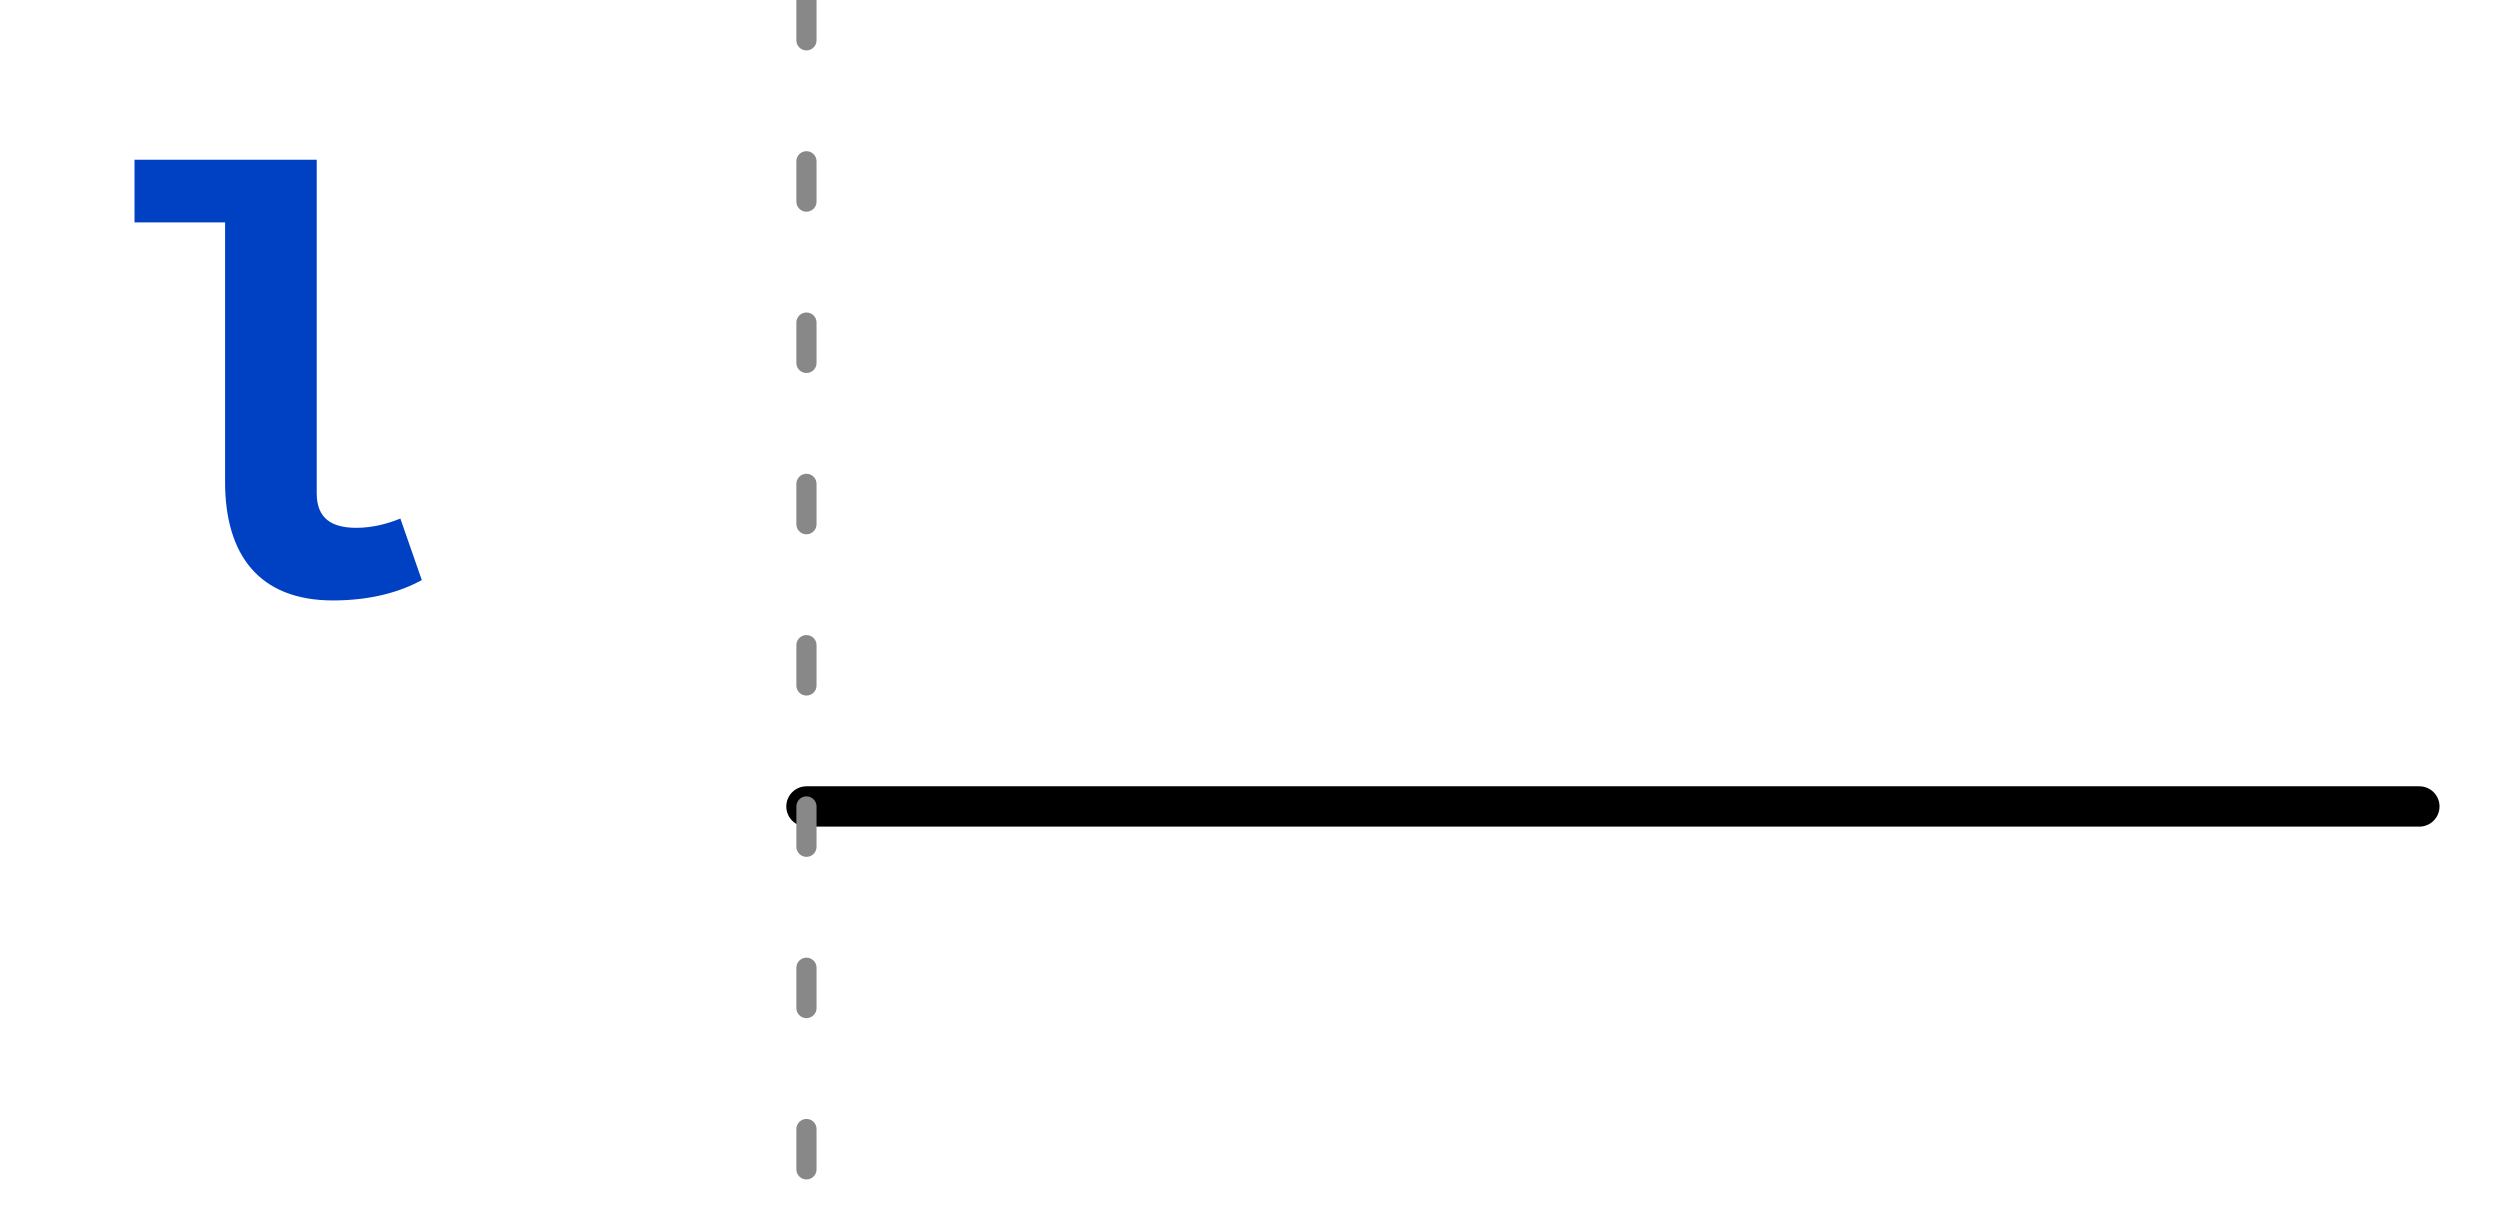
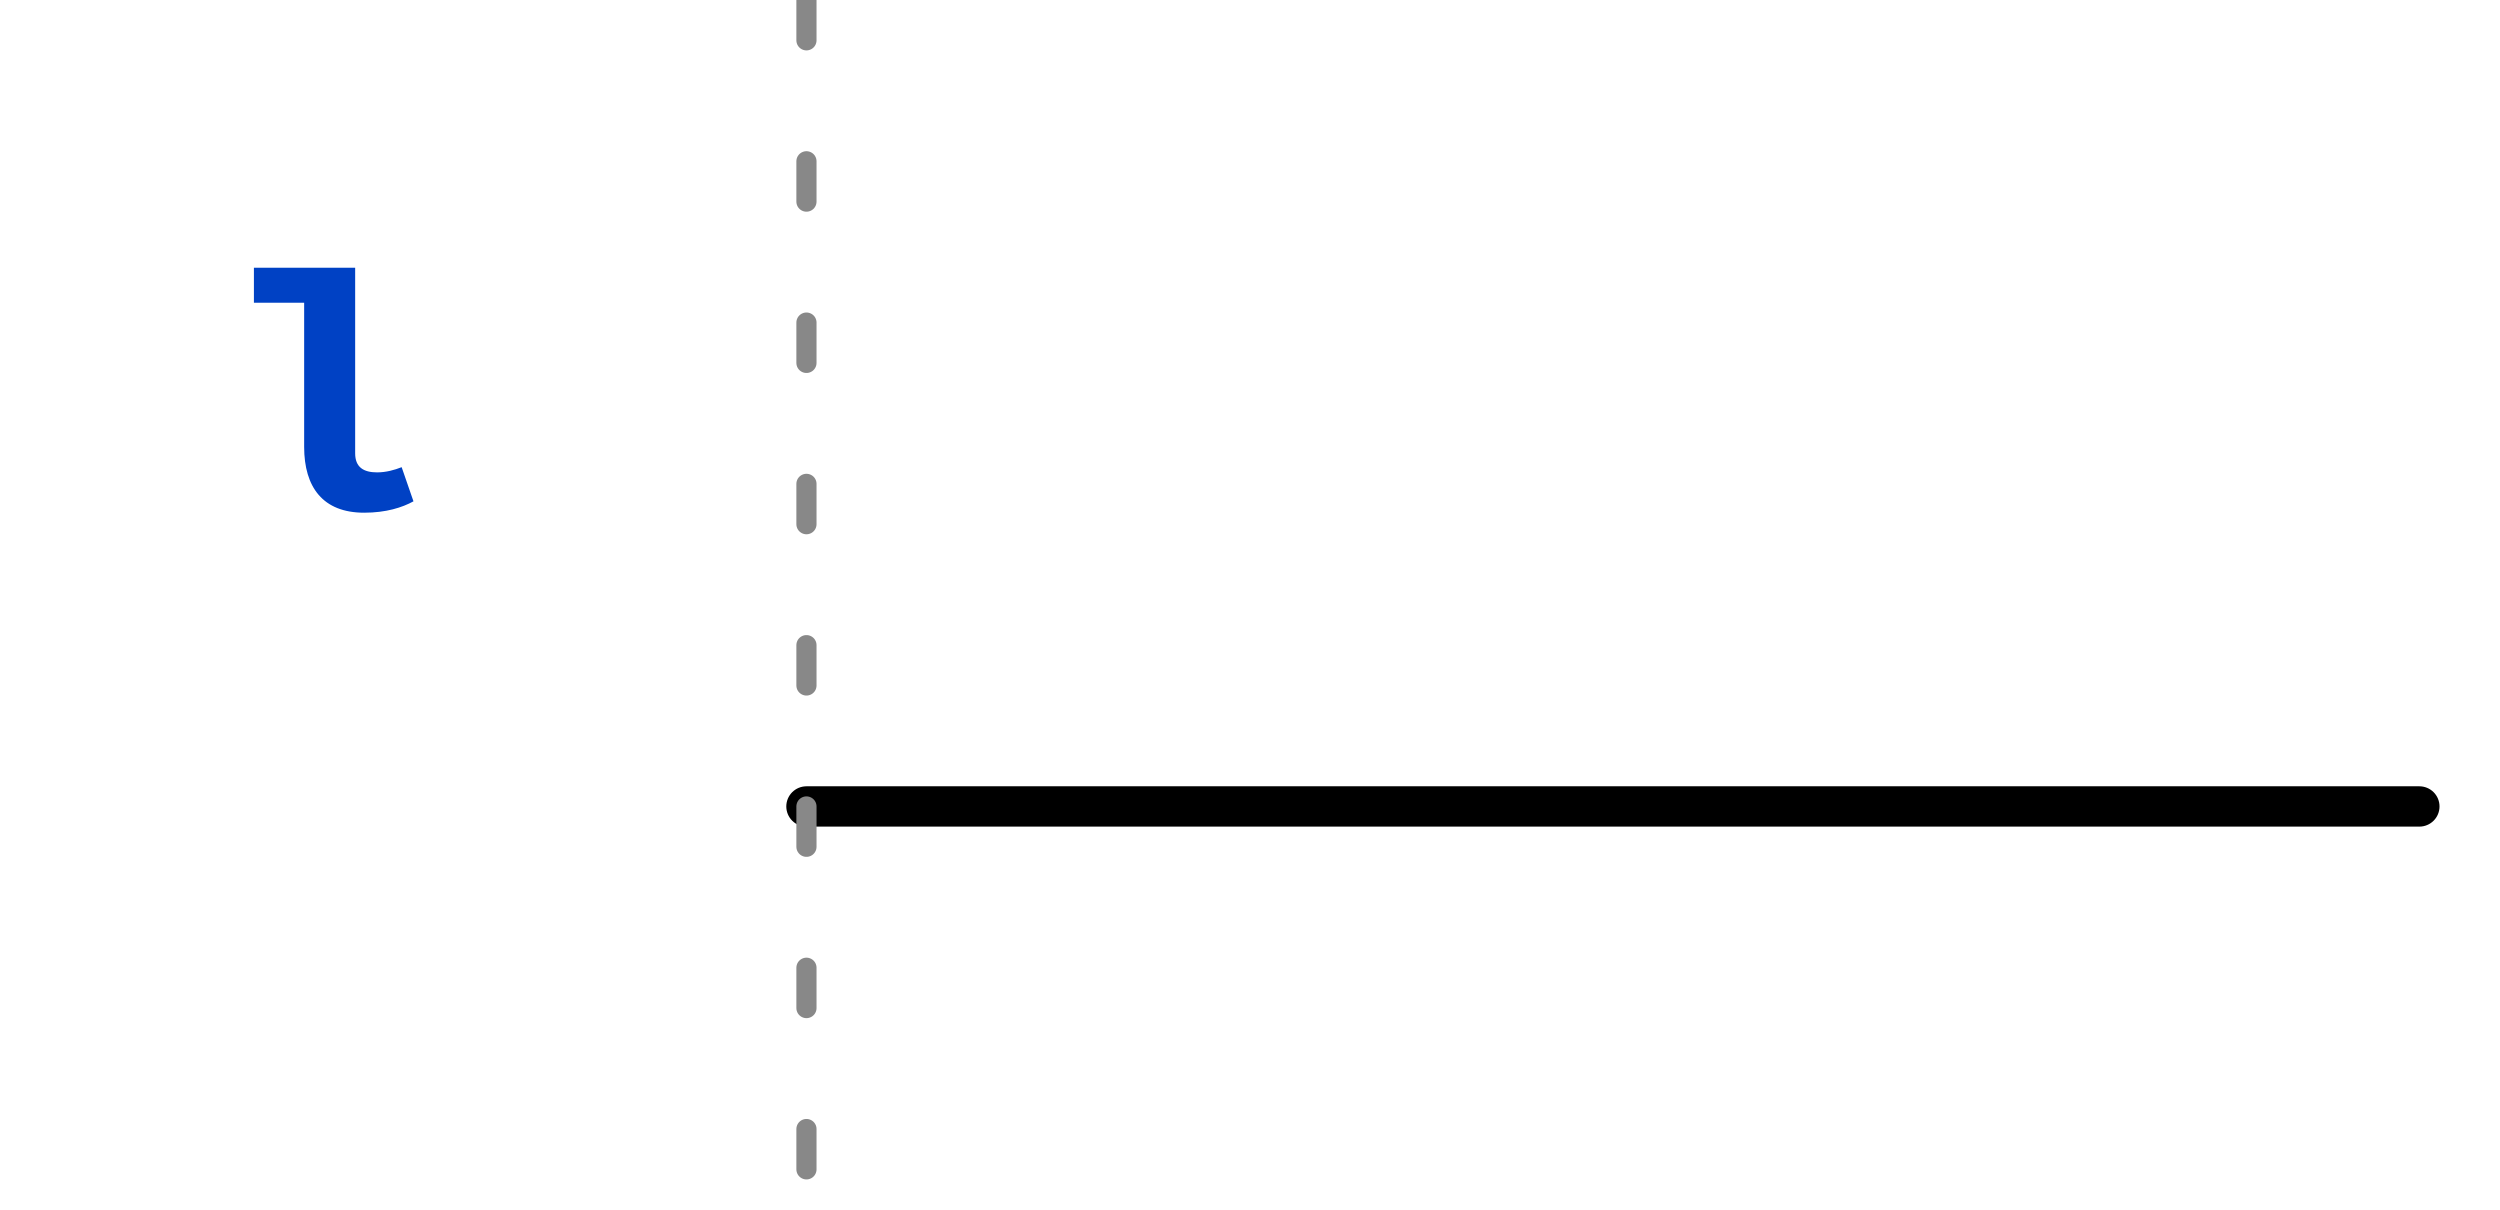
<svg xmlns="http://www.w3.org/2000/svg" xmlns:xlink="http://www.w3.org/1999/xlink" width="62pt" height="30pt" viewBox="0 0 62 30" version="1.1">
  <defs>
    <g>
      <symbol overflow="visible" id="glyph0-0">
-         <path style="stroke:none;" d="M 1.297 -15.121 L 1.297 5.039 L 7.344 5.039 L 7.344 -15.121 Z M 6.566 4.293 L 2.09 4.293 L 2.09 -14.371 L 6.566 -14.371 Z M 4.422 -2.492 L 4.422 -3.141 C 5.387 -3.281 5.789 -3.832 5.789 -4.84 C 5.789 -5.703 5.43 -6.496 4.191 -6.496 C 3.629 -6.496 2.852 -6.32 2.852 -5.934 C 2.852 -5.746 2.98 -5.602 3.195 -5.602 C 3.254 -5.602 3.312 -5.617 3.383 -5.645 C 3.629 -5.762 3.832 -5.805 4.133 -5.805 C 4.852 -5.805 5.012 -5.371 5.012 -4.809 C 5.012 -4.047 4.738 -3.758 3.699 -3.699 L 3.699 -2.492 C 3.699 -2.273 3.875 -2.145 4.062 -2.145 C 4.234 -2.145 4.422 -2.273 4.422 -2.492 Z M 3.559 -1.223 C 3.559 -0.922 3.773 -0.691 4.062 -0.691 C 4.348 -0.691 4.566 -0.922 4.566 -1.223 C 4.566 -1.512 4.348 -1.727 4.062 -1.727 C 3.773 -1.727 3.559 -1.512 3.559 -1.223 Z M 3.559 -1.223 " />
+         <path style="stroke:none;" d="M 0.719 -8.398 L 0.719 2.801 L 4.078 2.801 L 4.078 -8.398 Z M 3.648 2.383 L 1.16 2.383 L 1.16 -7.984 L 3.648 -7.984 Z M 2.457 -1.383 L 2.457 -1.742 C 2.992 -1.824 3.215 -2.129 3.215 -2.688 C 3.215 -3.168 3.016 -3.609 2.328 -3.609 C 2.016 -3.609 1.586 -3.512 1.586 -3.297 C 1.586 -3.191 1.656 -3.113 1.777 -3.113 C 1.809 -3.113 1.84 -3.121 1.879 -3.137 C 2.016 -3.199 2.129 -3.223 2.297 -3.223 C 2.695 -3.223 2.785 -2.984 2.785 -2.672 C 2.785 -2.246 2.633 -2.09 2.055 -2.055 L 2.055 -1.383 C 2.055 -1.266 2.152 -1.191 2.258 -1.191 C 2.352 -1.191 2.457 -1.266 2.457 -1.383 Z M 1.977 -0.68 C 1.977 -0.512 2.098 -0.383 2.258 -0.383 C 2.414 -0.383 2.535 -0.512 2.535 -0.68 C 2.535 -0.84 2.414 -0.961 2.258 -0.961 C 2.098 -0.961 1.977 -0.84 1.977 -0.68 Z M 1.977 -0.68 " />
      </symbol>
      <symbol overflow="visible" id="glyph0-1">
-         <path style="stroke:none;" d="M 4.996 -10.684 L 0.477 -10.684 L 0.477 -9.129 L 2.723 -9.129 L 2.723 -2.691 C 2.723 -0.895 3.559 0.246 5.398 0.246 C 6.379 0.246 7.098 0.016 7.602 -0.258 L 7.07 -1.785 C 6.754 -1.656 6.379 -1.555 5.977 -1.555 C 5.371 -1.555 4.996 -1.785 4.996 -2.406 Z M 4.996 -10.684 " />
+         <path style="stroke:none;" d="M 2.777 -5.938 L 0.266 -5.938 L 0.266 -5.07 L 1.512 -5.07 L 1.512 -1.496 C 1.512 -0.496 1.977 0.137 3 0.137 C 3.543 0.137 3.945 0.008 4.223 -0.145 L 3.93 -0.992 C 3.754 -0.922 3.543 -0.863 3.32 -0.863 C 2.984 -0.863 2.777 -0.992 2.777 -1.336 Z M 2.777 -5.938 " />
      </symbol>
    </g>
    <clipPath id="clip2">
      <rect x="0" y="0" width="62" height="30" />
    </clipPath>
    <g id="surface6" clip-path="url(#clip2)">
      <g style="fill:rgb(0%,25.49%,76.863%);fill-opacity:1;">
-         <use xlink:href="#glyph0-1" x="2.859" y="14.645" />
+         <use xlink:href="#glyph0-1" x="6.031" y="12.578" />
      </g>
      <path style="fill:none;stroke-width:1;stroke-linecap:round;stroke-linejoin:miter;stroke:rgb(0%,0%,0%);stroke-opacity:1;stroke-miterlimit:10;" d="M 0 20 L 40 20 " transform="matrix(1,0,0,1,20,0)" />
    </g>
    <clipPath id="clip3">
      <rect x="0" y="0" width="62" height="30" />
    </clipPath>
    <g id="surface9" clip-path="url(#clip3)">
      <path style="fill:none;stroke-width:0.5;stroke-linecap:round;stroke-linejoin:miter;stroke:rgb(53.333%,53.333%,53.333%);stroke-opacity:1;stroke-dasharray:1,3;stroke-miterlimit:10;" d="M 0 0 L 0 30 " transform="matrix(1,0,0,1,20,0)" />
    </g>
    <clipPath id="clip1">
      <rect x="0" y="0" width="62" height="30" />
    </clipPath>
    <g id="surface11" clip-path="url(#clip1)">
      <use xlink:href="#surface6" />
      <use xlink:href="#surface9" />
    </g>
  </defs>
  <g id="surface1">
    <use xlink:href="#surface11" />
  </g>
</svg>
